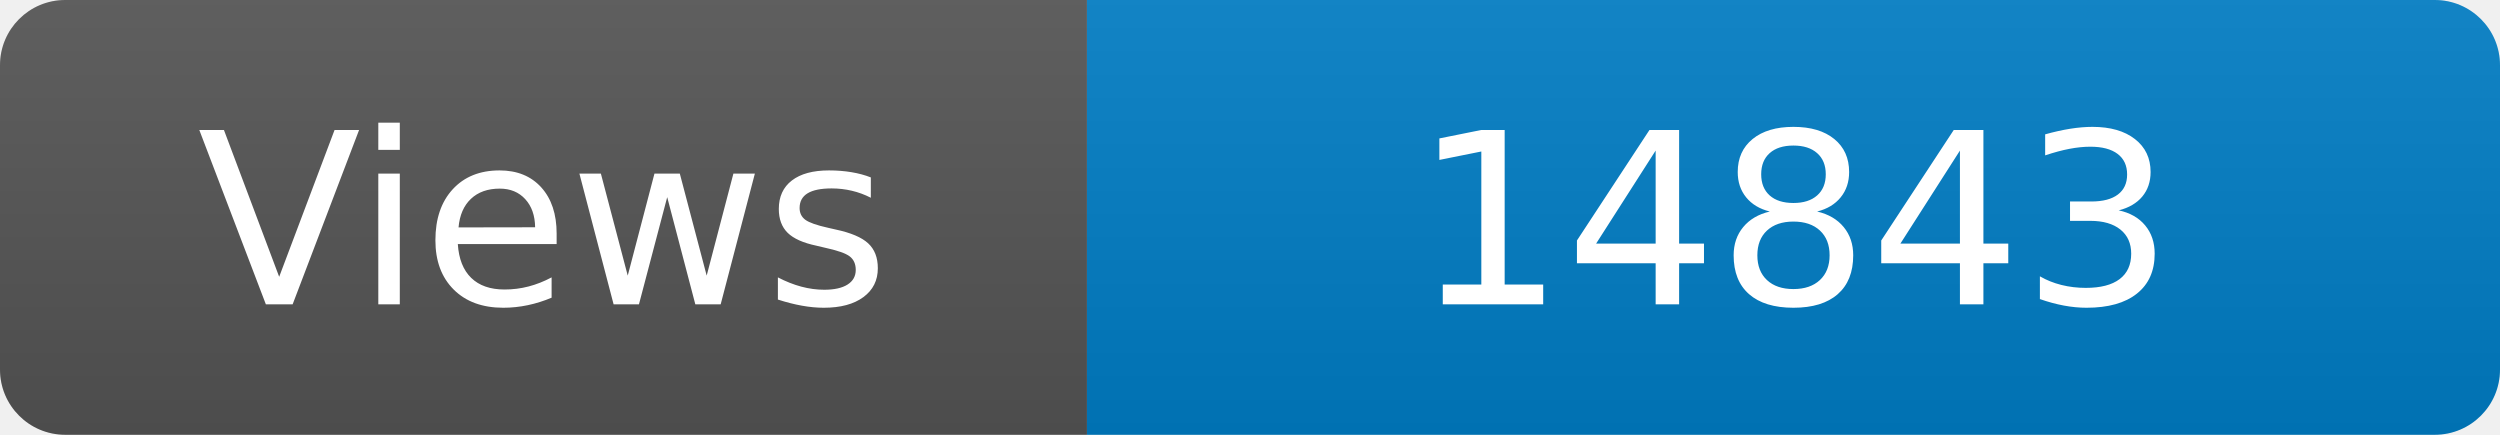
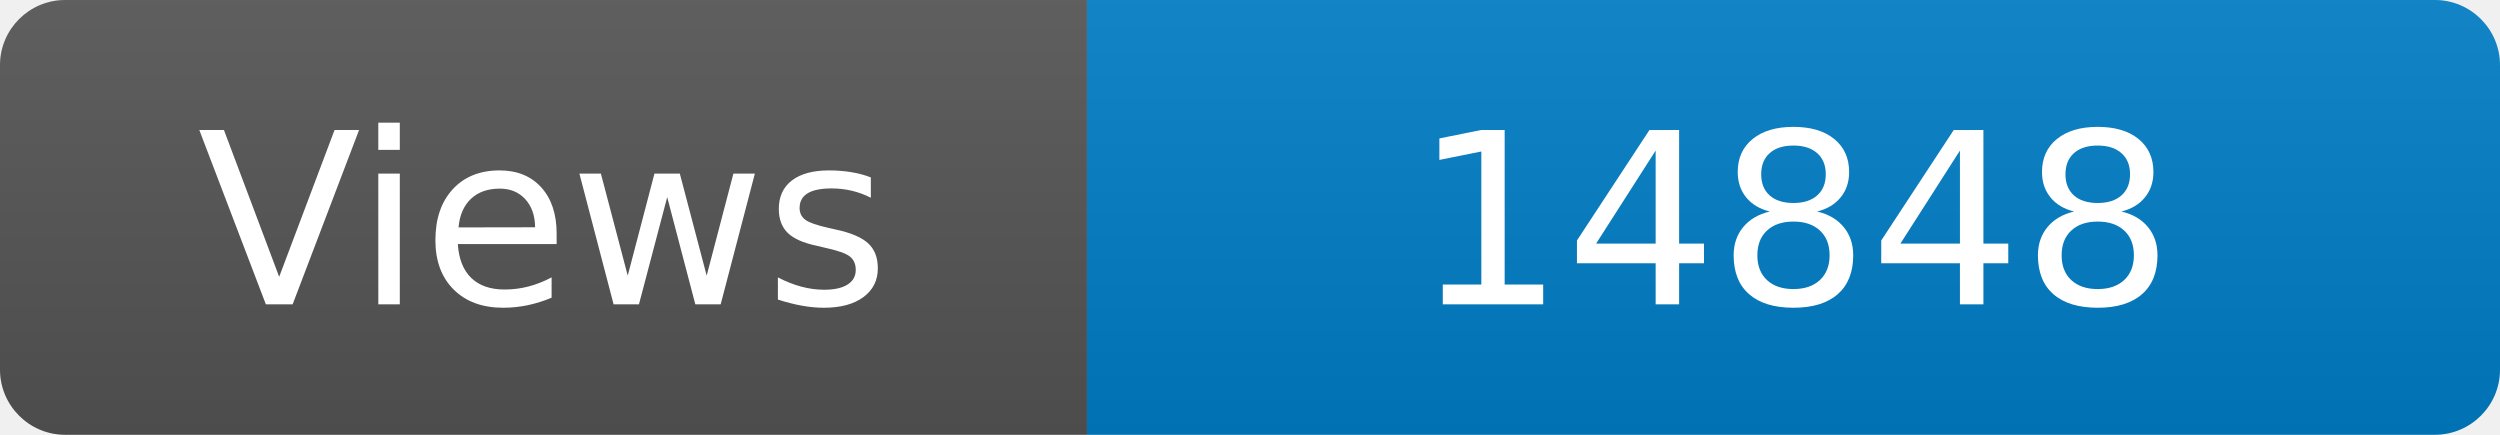
<svg xmlns="http://www.w3.org/2000/svg" width="115" height="20" role="img" aria-label="Maintained?: yes">
  <linearGradient id="s" x2="0" y2="100%">
    <stop offset="0" stop-color="#bbb" stop-opacity=".1" />
    <stop offset="1" stop-opacity=".1" />
  </linearGradient>
  <clipPath id="r">
    <rect width="115" height="20" rx="3" fill="#fff" />
  </clipPath>
  <g clip-path="url(#r)">
    <rect width="50" height="20" fill="#555" />
    <rect x="50" width="160" height="20" fill="#007ec6" />
    <rect width="115" height="20" fill="url(#s)" />
  </g>
  <g fill="#fff" text-anchor="middle" font-family="Verdana,Geneva,DejaVu Sans,sans-serif" font-size="110">
    <text x="250" y="140" transform="scale(.1)" fill="#fff">Views</text>
-     <text x="825" y="140" transform="scale(.1)" fill="#fff">14843</text>
+     <text x="825" y="140" transform="scale(.1)" fill="#fff">14848</text>
  </g>
</svg>
